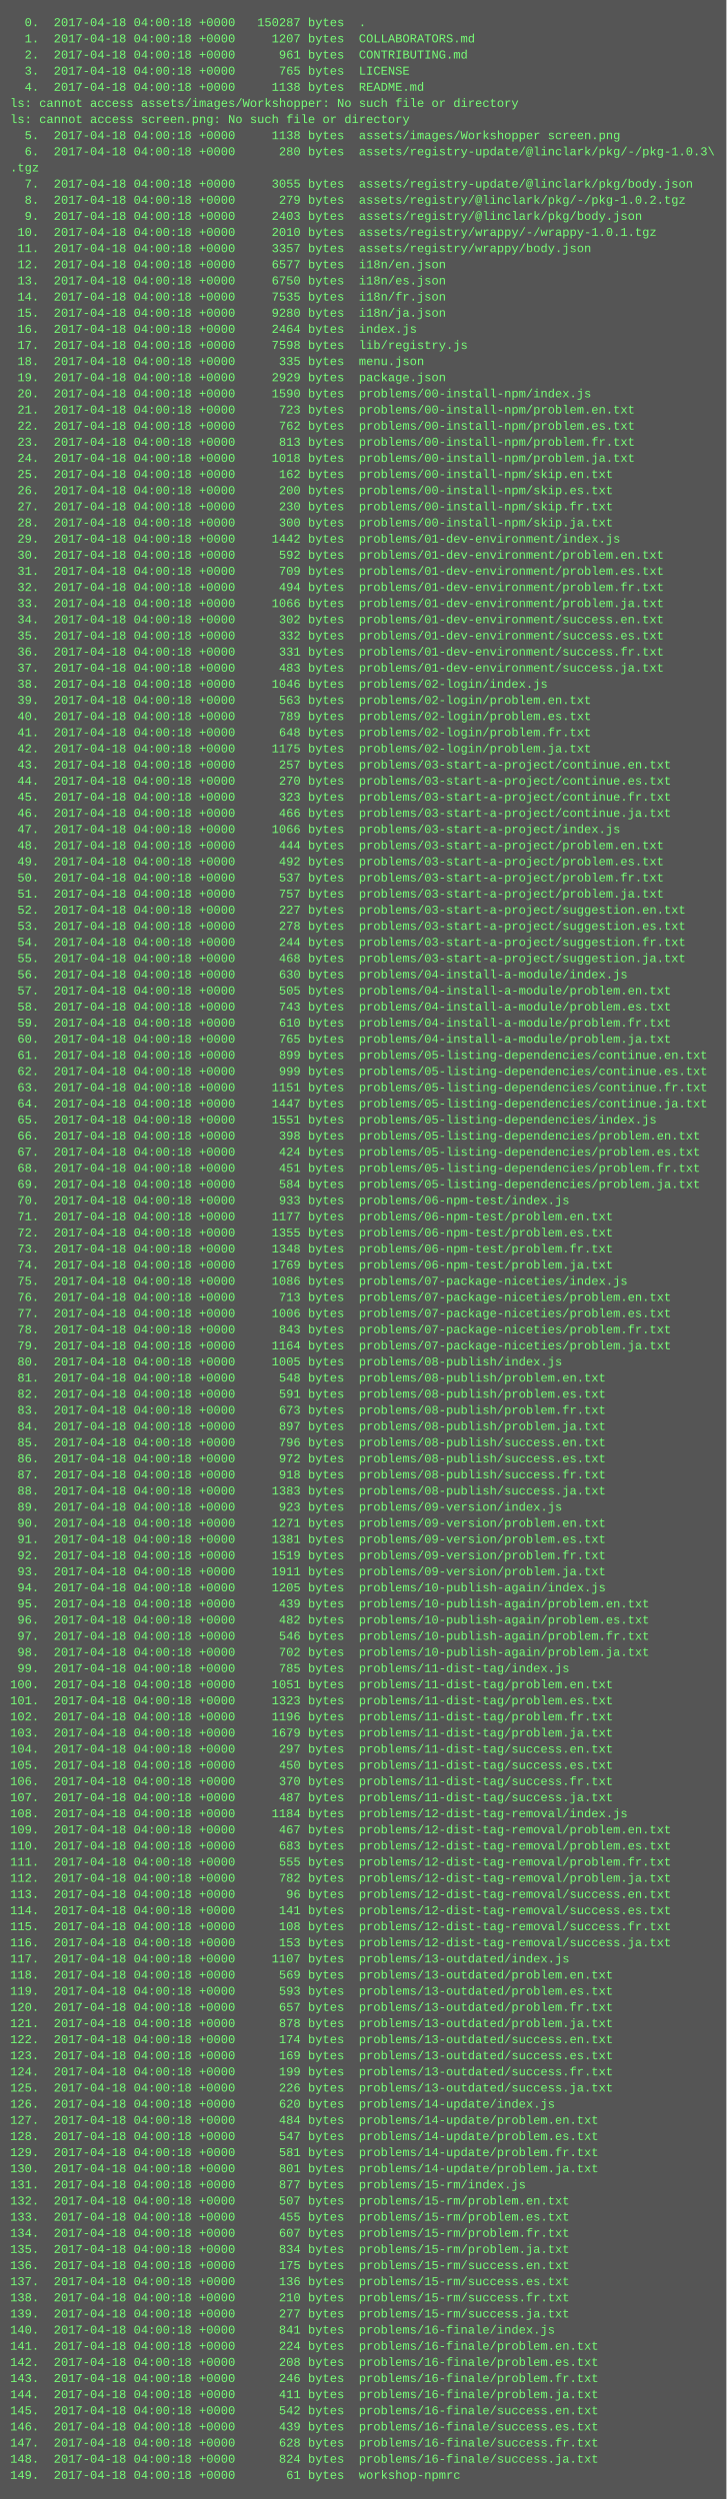
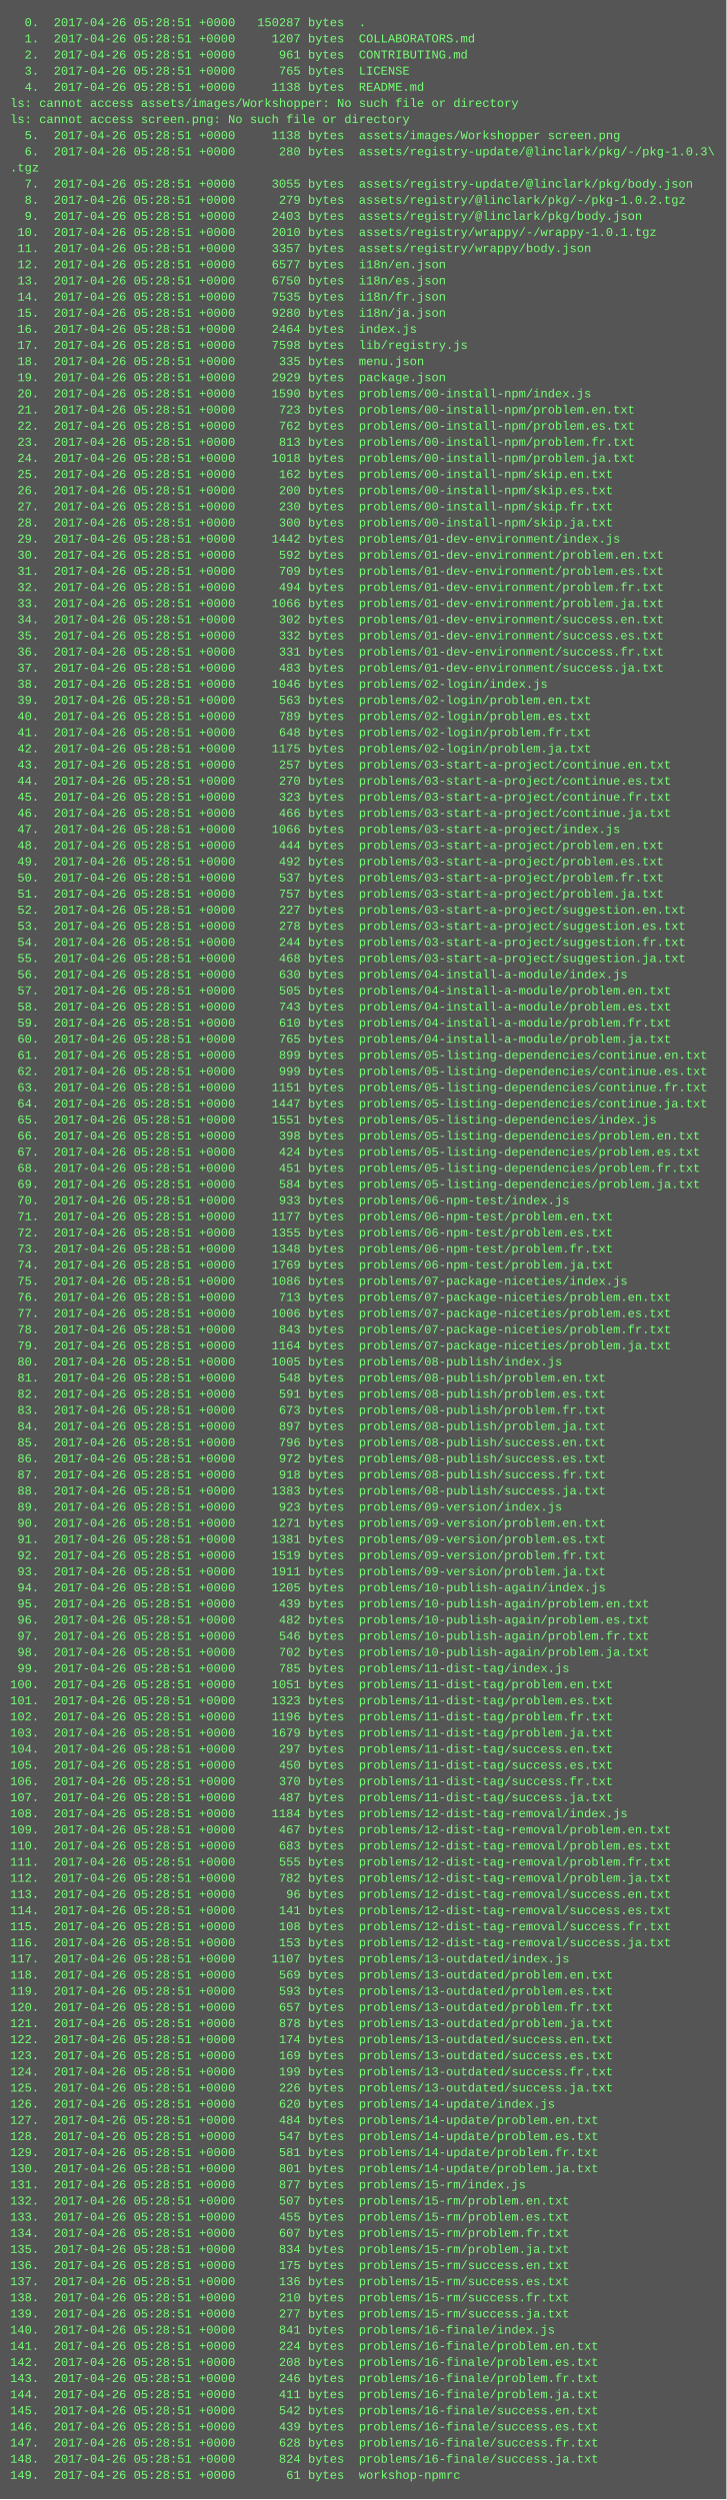
<svg xmlns="http://www.w3.org/2000/svg" height="2478" width="720">
  <rect height="2478" fill="#555" width="720" />
  <text fill="#7f7" font-family="Courier New" font-size="12" xml:space="preserve">
-     <tspan x="10" y="26">  0.  2017-04-18 04:00:18 +0000   150287 bytes  .</tspan>
-     <tspan x="10" y="42">  1.  2017-04-18 04:00:18 +0000     1207 bytes  COLLABORATORS.md</tspan>
-     <tspan x="10" y="58">  2.  2017-04-18 04:00:18 +0000      961 bytes  CONTRIBUTING.md</tspan>
-     <tspan x="10" y="74">  3.  2017-04-18 04:00:18 +0000      765 bytes  LICENSE</tspan>
-     <tspan x="10" y="90">  4.  2017-04-18 04:00:18 +0000     1138 bytes  README.md</tspan>
+     <tspan x="10" y="26">  0.  2017-04-26 05:28:51 +0000   150287 bytes  .</tspan>
+     <tspan x="10" y="42">  1.  2017-04-26 05:28:51 +0000     1207 bytes  COLLABORATORS.md</tspan>
+     <tspan x="10" y="58">  2.  2017-04-26 05:28:51 +0000      961 bytes  CONTRIBUTING.md</tspan>
+     <tspan x="10" y="74">  3.  2017-04-26 05:28:51 +0000      765 bytes  LICENSE</tspan>
+     <tspan x="10" y="90">  4.  2017-04-26 05:28:51 +0000     1138 bytes  README.md</tspan>
    <tspan x="10" y="106">ls: cannot access assets/images/Workshopper: No such file or directory</tspan>
    <tspan x="10" y="122">ls: cannot access screen.png: No such file or directory</tspan>
-     <tspan x="10" y="138">  5.  2017-04-18 04:00:18 +0000     1138 bytes  assets/images/Workshopper screen.png</tspan>
-     <tspan x="10" y="154">  6.  2017-04-18 04:00:18 +0000      280 bytes  assets/registry-update/@linclark/pkg/-/pkg-1.0.3\</tspan>
+     <tspan x="10" y="138">  5.  2017-04-26 05:28:51 +0000     1138 bytes  assets/images/Workshopper screen.png</tspan>
+     <tspan x="10" y="154">  6.  2017-04-26 05:28:51 +0000      280 bytes  assets/registry-update/@linclark/pkg/-/pkg-1.0.3\</tspan>
    <tspan x="10" y="170">.tgz</tspan>
-     <tspan x="10" y="186">  7.  2017-04-18 04:00:18 +0000     3055 bytes  assets/registry-update/@linclark/pkg/body.json</tspan>
-     <tspan x="10" y="202">  8.  2017-04-18 04:00:18 +0000      279 bytes  assets/registry/@linclark/pkg/-/pkg-1.0.2.tgz</tspan>
-     <tspan x="10" y="218">  9.  2017-04-18 04:00:18 +0000     2403 bytes  assets/registry/@linclark/pkg/body.json</tspan>
-     <tspan x="10" y="234"> 10.  2017-04-18 04:00:18 +0000     2010 bytes  assets/registry/wrappy/-/wrappy-1.0.1.tgz</tspan>
-     <tspan x="10" y="250"> 11.  2017-04-18 04:00:18 +0000     3357 bytes  assets/registry/wrappy/body.json</tspan>
-     <tspan x="10" y="266"> 12.  2017-04-18 04:00:18 +0000     6577 bytes  i18n/en.json</tspan>
-     <tspan x="10" y="282"> 13.  2017-04-18 04:00:18 +0000     6750 bytes  i18n/es.json</tspan>
-     <tspan x="10" y="298"> 14.  2017-04-18 04:00:18 +0000     7535 bytes  i18n/fr.json</tspan>
-     <tspan x="10" y="314"> 15.  2017-04-18 04:00:18 +0000     9280 bytes  i18n/ja.json</tspan>
-     <tspan x="10" y="330"> 16.  2017-04-18 04:00:18 +0000     2464 bytes  index.js</tspan>
-     <tspan x="10" y="346"> 17.  2017-04-18 04:00:18 +0000     7598 bytes  lib/registry.js</tspan>
-     <tspan x="10" y="362"> 18.  2017-04-18 04:00:18 +0000      335 bytes  menu.json</tspan>
-     <tspan x="10" y="378"> 19.  2017-04-18 04:00:18 +0000     2929 bytes  package.json</tspan>
-     <tspan x="10" y="394"> 20.  2017-04-18 04:00:18 +0000     1590 bytes  problems/00-install-npm/index.js</tspan>
-     <tspan x="10" y="410"> 21.  2017-04-18 04:00:18 +0000      723 bytes  problems/00-install-npm/problem.en.txt</tspan>
-     <tspan x="10" y="426"> 22.  2017-04-18 04:00:18 +0000      762 bytes  problems/00-install-npm/problem.es.txt</tspan>
-     <tspan x="10" y="442"> 23.  2017-04-18 04:00:18 +0000      813 bytes  problems/00-install-npm/problem.fr.txt</tspan>
-     <tspan x="10" y="458"> 24.  2017-04-18 04:00:18 +0000     1018 bytes  problems/00-install-npm/problem.ja.txt</tspan>
-     <tspan x="10" y="474"> 25.  2017-04-18 04:00:18 +0000      162 bytes  problems/00-install-npm/skip.en.txt</tspan>
-     <tspan x="10" y="490"> 26.  2017-04-18 04:00:18 +0000      200 bytes  problems/00-install-npm/skip.es.txt</tspan>
-     <tspan x="10" y="506"> 27.  2017-04-18 04:00:18 +0000      230 bytes  problems/00-install-npm/skip.fr.txt</tspan>
-     <tspan x="10" y="522"> 28.  2017-04-18 04:00:18 +0000      300 bytes  problems/00-install-npm/skip.ja.txt</tspan>
-     <tspan x="10" y="538"> 29.  2017-04-18 04:00:18 +0000     1442 bytes  problems/01-dev-environment/index.js</tspan>
-     <tspan x="10" y="554"> 30.  2017-04-18 04:00:18 +0000      592 bytes  problems/01-dev-environment/problem.en.txt</tspan>
-     <tspan x="10" y="570"> 31.  2017-04-18 04:00:18 +0000      709 bytes  problems/01-dev-environment/problem.es.txt</tspan>
-     <tspan x="10" y="586"> 32.  2017-04-18 04:00:18 +0000      494 bytes  problems/01-dev-environment/problem.fr.txt</tspan>
-     <tspan x="10" y="602"> 33.  2017-04-18 04:00:18 +0000     1066 bytes  problems/01-dev-environment/problem.ja.txt</tspan>
-     <tspan x="10" y="618"> 34.  2017-04-18 04:00:18 +0000      302 bytes  problems/01-dev-environment/success.en.txt</tspan>
-     <tspan x="10" y="634"> 35.  2017-04-18 04:00:18 +0000      332 bytes  problems/01-dev-environment/success.es.txt</tspan>
-     <tspan x="10" y="650"> 36.  2017-04-18 04:00:18 +0000      331 bytes  problems/01-dev-environment/success.fr.txt</tspan>
-     <tspan x="10" y="666"> 37.  2017-04-18 04:00:18 +0000      483 bytes  problems/01-dev-environment/success.ja.txt</tspan>
-     <tspan x="10" y="682"> 38.  2017-04-18 04:00:18 +0000     1046 bytes  problems/02-login/index.js</tspan>
-     <tspan x="10" y="698"> 39.  2017-04-18 04:00:18 +0000      563 bytes  problems/02-login/problem.en.txt</tspan>
-     <tspan x="10" y="714"> 40.  2017-04-18 04:00:18 +0000      789 bytes  problems/02-login/problem.es.txt</tspan>
-     <tspan x="10" y="730"> 41.  2017-04-18 04:00:18 +0000      648 bytes  problems/02-login/problem.fr.txt</tspan>
-     <tspan x="10" y="746"> 42.  2017-04-18 04:00:18 +0000     1175 bytes  problems/02-login/problem.ja.txt</tspan>
-     <tspan x="10" y="762"> 43.  2017-04-18 04:00:18 +0000      257 bytes  problems/03-start-a-project/continue.en.txt</tspan>
-     <tspan x="10" y="778"> 44.  2017-04-18 04:00:18 +0000      270 bytes  problems/03-start-a-project/continue.es.txt</tspan>
-     <tspan x="10" y="794"> 45.  2017-04-18 04:00:18 +0000      323 bytes  problems/03-start-a-project/continue.fr.txt</tspan>
-     <tspan x="10" y="810"> 46.  2017-04-18 04:00:18 +0000      466 bytes  problems/03-start-a-project/continue.ja.txt</tspan>
-     <tspan x="10" y="826"> 47.  2017-04-18 04:00:18 +0000     1066 bytes  problems/03-start-a-project/index.js</tspan>
-     <tspan x="10" y="842"> 48.  2017-04-18 04:00:18 +0000      444 bytes  problems/03-start-a-project/problem.en.txt</tspan>
-     <tspan x="10" y="858"> 49.  2017-04-18 04:00:18 +0000      492 bytes  problems/03-start-a-project/problem.es.txt</tspan>
-     <tspan x="10" y="874"> 50.  2017-04-18 04:00:18 +0000      537 bytes  problems/03-start-a-project/problem.fr.txt</tspan>
-     <tspan x="10" y="890"> 51.  2017-04-18 04:00:18 +0000      757 bytes  problems/03-start-a-project/problem.ja.txt</tspan>
-     <tspan x="10" y="906"> 52.  2017-04-18 04:00:18 +0000      227 bytes  problems/03-start-a-project/suggestion.en.txt</tspan>
-     <tspan x="10" y="922"> 53.  2017-04-18 04:00:18 +0000      278 bytes  problems/03-start-a-project/suggestion.es.txt</tspan>
-     <tspan x="10" y="938"> 54.  2017-04-18 04:00:18 +0000      244 bytes  problems/03-start-a-project/suggestion.fr.txt</tspan>
-     <tspan x="10" y="954"> 55.  2017-04-18 04:00:18 +0000      468 bytes  problems/03-start-a-project/suggestion.ja.txt</tspan>
-     <tspan x="10" y="970"> 56.  2017-04-18 04:00:18 +0000      630 bytes  problems/04-install-a-module/index.js</tspan>
-     <tspan x="10" y="986"> 57.  2017-04-18 04:00:18 +0000      505 bytes  problems/04-install-a-module/problem.en.txt</tspan>
-     <tspan x="10" y="1002"> 58.  2017-04-18 04:00:18 +0000      743 bytes  problems/04-install-a-module/problem.es.txt</tspan>
-     <tspan x="10" y="1018"> 59.  2017-04-18 04:00:18 +0000      610 bytes  problems/04-install-a-module/problem.fr.txt</tspan>
-     <tspan x="10" y="1034"> 60.  2017-04-18 04:00:18 +0000      765 bytes  problems/04-install-a-module/problem.ja.txt</tspan>
-     <tspan x="10" y="1050"> 61.  2017-04-18 04:00:18 +0000      899 bytes  problems/05-listing-dependencies/continue.en.txt</tspan>
-     <tspan x="10" y="1066"> 62.  2017-04-18 04:00:18 +0000      999 bytes  problems/05-listing-dependencies/continue.es.txt</tspan>
-     <tspan x="10" y="1082"> 63.  2017-04-18 04:00:18 +0000     1151 bytes  problems/05-listing-dependencies/continue.fr.txt</tspan>
-     <tspan x="10" y="1098"> 64.  2017-04-18 04:00:18 +0000     1447 bytes  problems/05-listing-dependencies/continue.ja.txt</tspan>
-     <tspan x="10" y="1114"> 65.  2017-04-18 04:00:18 +0000     1551 bytes  problems/05-listing-dependencies/index.js</tspan>
-     <tspan x="10" y="1130"> 66.  2017-04-18 04:00:18 +0000      398 bytes  problems/05-listing-dependencies/problem.en.txt</tspan>
-     <tspan x="10" y="1146"> 67.  2017-04-18 04:00:18 +0000      424 bytes  problems/05-listing-dependencies/problem.es.txt</tspan>
-     <tspan x="10" y="1162"> 68.  2017-04-18 04:00:18 +0000      451 bytes  problems/05-listing-dependencies/problem.fr.txt</tspan>
-     <tspan x="10" y="1178"> 69.  2017-04-18 04:00:18 +0000      584 bytes  problems/05-listing-dependencies/problem.ja.txt</tspan>
-     <tspan x="10" y="1194"> 70.  2017-04-18 04:00:18 +0000      933 bytes  problems/06-npm-test/index.js</tspan>
-     <tspan x="10" y="1210"> 71.  2017-04-18 04:00:18 +0000     1177 bytes  problems/06-npm-test/problem.en.txt</tspan>
-     <tspan x="10" y="1226"> 72.  2017-04-18 04:00:18 +0000     1355 bytes  problems/06-npm-test/problem.es.txt</tspan>
-     <tspan x="10" y="1242"> 73.  2017-04-18 04:00:18 +0000     1348 bytes  problems/06-npm-test/problem.fr.txt</tspan>
-     <tspan x="10" y="1258"> 74.  2017-04-18 04:00:18 +0000     1769 bytes  problems/06-npm-test/problem.ja.txt</tspan>
-     <tspan x="10" y="1274"> 75.  2017-04-18 04:00:18 +0000     1086 bytes  problems/07-package-niceties/index.js</tspan>
-     <tspan x="10" y="1290"> 76.  2017-04-18 04:00:18 +0000      713 bytes  problems/07-package-niceties/problem.en.txt</tspan>
-     <tspan x="10" y="1306"> 77.  2017-04-18 04:00:18 +0000     1006 bytes  problems/07-package-niceties/problem.es.txt</tspan>
-     <tspan x="10" y="1322"> 78.  2017-04-18 04:00:18 +0000      843 bytes  problems/07-package-niceties/problem.fr.txt</tspan>
-     <tspan x="10" y="1338"> 79.  2017-04-18 04:00:18 +0000     1164 bytes  problems/07-package-niceties/problem.ja.txt</tspan>
-     <tspan x="10" y="1354"> 80.  2017-04-18 04:00:18 +0000     1005 bytes  problems/08-publish/index.js</tspan>
-     <tspan x="10" y="1370"> 81.  2017-04-18 04:00:18 +0000      548 bytes  problems/08-publish/problem.en.txt</tspan>
-     <tspan x="10" y="1386"> 82.  2017-04-18 04:00:18 +0000      591 bytes  problems/08-publish/problem.es.txt</tspan>
-     <tspan x="10" y="1402"> 83.  2017-04-18 04:00:18 +0000      673 bytes  problems/08-publish/problem.fr.txt</tspan>
-     <tspan x="10" y="1418"> 84.  2017-04-18 04:00:18 +0000      897 bytes  problems/08-publish/problem.ja.txt</tspan>
-     <tspan x="10" y="1434"> 85.  2017-04-18 04:00:18 +0000      796 bytes  problems/08-publish/success.en.txt</tspan>
-     <tspan x="10" y="1450"> 86.  2017-04-18 04:00:18 +0000      972 bytes  problems/08-publish/success.es.txt</tspan>
-     <tspan x="10" y="1466"> 87.  2017-04-18 04:00:18 +0000      918 bytes  problems/08-publish/success.fr.txt</tspan>
-     <tspan x="10" y="1482"> 88.  2017-04-18 04:00:18 +0000     1383 bytes  problems/08-publish/success.ja.txt</tspan>
-     <tspan x="10" y="1498"> 89.  2017-04-18 04:00:18 +0000      923 bytes  problems/09-version/index.js</tspan>
-     <tspan x="10" y="1514"> 90.  2017-04-18 04:00:18 +0000     1271 bytes  problems/09-version/problem.en.txt</tspan>
-     <tspan x="10" y="1530"> 91.  2017-04-18 04:00:18 +0000     1381 bytes  problems/09-version/problem.es.txt</tspan>
-     <tspan x="10" y="1546"> 92.  2017-04-18 04:00:18 +0000     1519 bytes  problems/09-version/problem.fr.txt</tspan>
-     <tspan x="10" y="1562"> 93.  2017-04-18 04:00:18 +0000     1911 bytes  problems/09-version/problem.ja.txt</tspan>
-     <tspan x="10" y="1578"> 94.  2017-04-18 04:00:18 +0000     1205 bytes  problems/10-publish-again/index.js</tspan>
-     <tspan x="10" y="1594"> 95.  2017-04-18 04:00:18 +0000      439 bytes  problems/10-publish-again/problem.en.txt</tspan>
-     <tspan x="10" y="1610"> 96.  2017-04-18 04:00:18 +0000      482 bytes  problems/10-publish-again/problem.es.txt</tspan>
-     <tspan x="10" y="1626"> 97.  2017-04-18 04:00:18 +0000      546 bytes  problems/10-publish-again/problem.fr.txt</tspan>
-     <tspan x="10" y="1642"> 98.  2017-04-18 04:00:18 +0000      702 bytes  problems/10-publish-again/problem.ja.txt</tspan>
-     <tspan x="10" y="1658"> 99.  2017-04-18 04:00:18 +0000      785 bytes  problems/11-dist-tag/index.js</tspan>
-     <tspan x="10" y="1674">100.  2017-04-18 04:00:18 +0000     1051 bytes  problems/11-dist-tag/problem.en.txt</tspan>
-     <tspan x="10" y="1690">101.  2017-04-18 04:00:18 +0000     1323 bytes  problems/11-dist-tag/problem.es.txt</tspan>
-     <tspan x="10" y="1706">102.  2017-04-18 04:00:18 +0000     1196 bytes  problems/11-dist-tag/problem.fr.txt</tspan>
-     <tspan x="10" y="1722">103.  2017-04-18 04:00:18 +0000     1679 bytes  problems/11-dist-tag/problem.ja.txt</tspan>
-     <tspan x="10" y="1738">104.  2017-04-18 04:00:18 +0000      297 bytes  problems/11-dist-tag/success.en.txt</tspan>
-     <tspan x="10" y="1754">105.  2017-04-18 04:00:18 +0000      450 bytes  problems/11-dist-tag/success.es.txt</tspan>
-     <tspan x="10" y="1770">106.  2017-04-18 04:00:18 +0000      370 bytes  problems/11-dist-tag/success.fr.txt</tspan>
-     <tspan x="10" y="1786">107.  2017-04-18 04:00:18 +0000      487 bytes  problems/11-dist-tag/success.ja.txt</tspan>
-     <tspan x="10" y="1802">108.  2017-04-18 04:00:18 +0000     1184 bytes  problems/12-dist-tag-removal/index.js</tspan>
-     <tspan x="10" y="1818">109.  2017-04-18 04:00:18 +0000      467 bytes  problems/12-dist-tag-removal/problem.en.txt</tspan>
-     <tspan x="10" y="1834">110.  2017-04-18 04:00:18 +0000      683 bytes  problems/12-dist-tag-removal/problem.es.txt</tspan>
-     <tspan x="10" y="1850">111.  2017-04-18 04:00:18 +0000      555 bytes  problems/12-dist-tag-removal/problem.fr.txt</tspan>
-     <tspan x="10" y="1866">112.  2017-04-18 04:00:18 +0000      782 bytes  problems/12-dist-tag-removal/problem.ja.txt</tspan>
-     <tspan x="10" y="1882">113.  2017-04-18 04:00:18 +0000       96 bytes  problems/12-dist-tag-removal/success.en.txt</tspan>
-     <tspan x="10" y="1898">114.  2017-04-18 04:00:18 +0000      141 bytes  problems/12-dist-tag-removal/success.es.txt</tspan>
-     <tspan x="10" y="1914">115.  2017-04-18 04:00:18 +0000      108 bytes  problems/12-dist-tag-removal/success.fr.txt</tspan>
-     <tspan x="10" y="1930">116.  2017-04-18 04:00:18 +0000      153 bytes  problems/12-dist-tag-removal/success.ja.txt</tspan>
-     <tspan x="10" y="1946">117.  2017-04-18 04:00:18 +0000     1107 bytes  problems/13-outdated/index.js</tspan>
-     <tspan x="10" y="1962">118.  2017-04-18 04:00:18 +0000      569 bytes  problems/13-outdated/problem.en.txt</tspan>
-     <tspan x="10" y="1978">119.  2017-04-18 04:00:18 +0000      593 bytes  problems/13-outdated/problem.es.txt</tspan>
-     <tspan x="10" y="1994">120.  2017-04-18 04:00:18 +0000      657 bytes  problems/13-outdated/problem.fr.txt</tspan>
-     <tspan x="10" y="2010">121.  2017-04-18 04:00:18 +0000      878 bytes  problems/13-outdated/problem.ja.txt</tspan>
-     <tspan x="10" y="2026">122.  2017-04-18 04:00:18 +0000      174 bytes  problems/13-outdated/success.en.txt</tspan>
-     <tspan x="10" y="2042">123.  2017-04-18 04:00:18 +0000      169 bytes  problems/13-outdated/success.es.txt</tspan>
-     <tspan x="10" y="2058">124.  2017-04-18 04:00:18 +0000      199 bytes  problems/13-outdated/success.fr.txt</tspan>
-     <tspan x="10" y="2074">125.  2017-04-18 04:00:18 +0000      226 bytes  problems/13-outdated/success.ja.txt</tspan>
-     <tspan x="10" y="2090">126.  2017-04-18 04:00:18 +0000      620 bytes  problems/14-update/index.js</tspan>
-     <tspan x="10" y="2106">127.  2017-04-18 04:00:18 +0000      484 bytes  problems/14-update/problem.en.txt</tspan>
-     <tspan x="10" y="2122">128.  2017-04-18 04:00:18 +0000      547 bytes  problems/14-update/problem.es.txt</tspan>
-     <tspan x="10" y="2138">129.  2017-04-18 04:00:18 +0000      581 bytes  problems/14-update/problem.fr.txt</tspan>
-     <tspan x="10" y="2154">130.  2017-04-18 04:00:18 +0000      801 bytes  problems/14-update/problem.ja.txt</tspan>
-     <tspan x="10" y="2170">131.  2017-04-18 04:00:18 +0000      877 bytes  problems/15-rm/index.js</tspan>
-     <tspan x="10" y="2186">132.  2017-04-18 04:00:18 +0000      507 bytes  problems/15-rm/problem.en.txt</tspan>
-     <tspan x="10" y="2202">133.  2017-04-18 04:00:18 +0000      455 bytes  problems/15-rm/problem.es.txt</tspan>
-     <tspan x="10" y="2218">134.  2017-04-18 04:00:18 +0000      607 bytes  problems/15-rm/problem.fr.txt</tspan>
-     <tspan x="10" y="2234">135.  2017-04-18 04:00:18 +0000      834 bytes  problems/15-rm/problem.ja.txt</tspan>
-     <tspan x="10" y="2250">136.  2017-04-18 04:00:18 +0000      175 bytes  problems/15-rm/success.en.txt</tspan>
-     <tspan x="10" y="2266">137.  2017-04-18 04:00:18 +0000      136 bytes  problems/15-rm/success.es.txt</tspan>
-     <tspan x="10" y="2282">138.  2017-04-18 04:00:18 +0000      210 bytes  problems/15-rm/success.fr.txt</tspan>
-     <tspan x="10" y="2298">139.  2017-04-18 04:00:18 +0000      277 bytes  problems/15-rm/success.ja.txt</tspan>
-     <tspan x="10" y="2314">140.  2017-04-18 04:00:18 +0000      841 bytes  problems/16-finale/index.js</tspan>
-     <tspan x="10" y="2330">141.  2017-04-18 04:00:18 +0000      224 bytes  problems/16-finale/problem.en.txt</tspan>
-     <tspan x="10" y="2346">142.  2017-04-18 04:00:18 +0000      208 bytes  problems/16-finale/problem.es.txt</tspan>
-     <tspan x="10" y="2362">143.  2017-04-18 04:00:18 +0000      246 bytes  problems/16-finale/problem.fr.txt</tspan>
-     <tspan x="10" y="2378">144.  2017-04-18 04:00:18 +0000      411 bytes  problems/16-finale/problem.ja.txt</tspan>
-     <tspan x="10" y="2394">145.  2017-04-18 04:00:18 +0000      542 bytes  problems/16-finale/success.en.txt</tspan>
-     <tspan x="10" y="2410">146.  2017-04-18 04:00:18 +0000      439 bytes  problems/16-finale/success.es.txt</tspan>
-     <tspan x="10" y="2426">147.  2017-04-18 04:00:18 +0000      628 bytes  problems/16-finale/success.fr.txt</tspan>
-     <tspan x="10" y="2442">148.  2017-04-18 04:00:18 +0000      824 bytes  problems/16-finale/success.ja.txt</tspan>
-     <tspan x="10" y="2458">149.  2017-04-18 04:00:18 +0000       61 bytes  workshop-npmrc</tspan>
+     <tspan x="10" y="186">  7.  2017-04-26 05:28:51 +0000     3055 bytes  assets/registry-update/@linclark/pkg/body.json</tspan>
+     <tspan x="10" y="202">  8.  2017-04-26 05:28:51 +0000      279 bytes  assets/registry/@linclark/pkg/-/pkg-1.0.2.tgz</tspan>
+     <tspan x="10" y="218">  9.  2017-04-26 05:28:51 +0000     2403 bytes  assets/registry/@linclark/pkg/body.json</tspan>
+     <tspan x="10" y="234"> 10.  2017-04-26 05:28:51 +0000     2010 bytes  assets/registry/wrappy/-/wrappy-1.0.1.tgz</tspan>
+     <tspan x="10" y="250"> 11.  2017-04-26 05:28:51 +0000     3357 bytes  assets/registry/wrappy/body.json</tspan>
+     <tspan x="10" y="266"> 12.  2017-04-26 05:28:51 +0000     6577 bytes  i18n/en.json</tspan>
+     <tspan x="10" y="282"> 13.  2017-04-26 05:28:51 +0000     6750 bytes  i18n/es.json</tspan>
+     <tspan x="10" y="298"> 14.  2017-04-26 05:28:51 +0000     7535 bytes  i18n/fr.json</tspan>
+     <tspan x="10" y="314"> 15.  2017-04-26 05:28:51 +0000     9280 bytes  i18n/ja.json</tspan>
+     <tspan x="10" y="330"> 16.  2017-04-26 05:28:51 +0000     2464 bytes  index.js</tspan>
+     <tspan x="10" y="346"> 17.  2017-04-26 05:28:51 +0000     7598 bytes  lib/registry.js</tspan>
+     <tspan x="10" y="362"> 18.  2017-04-26 05:28:51 +0000      335 bytes  menu.json</tspan>
+     <tspan x="10" y="378"> 19.  2017-04-26 05:28:51 +0000     2929 bytes  package.json</tspan>
+     <tspan x="10" y="394"> 20.  2017-04-26 05:28:51 +0000     1590 bytes  problems/00-install-npm/index.js</tspan>
+     <tspan x="10" y="410"> 21.  2017-04-26 05:28:51 +0000      723 bytes  problems/00-install-npm/problem.en.txt</tspan>
+     <tspan x="10" y="426"> 22.  2017-04-26 05:28:51 +0000      762 bytes  problems/00-install-npm/problem.es.txt</tspan>
+     <tspan x="10" y="442"> 23.  2017-04-26 05:28:51 +0000      813 bytes  problems/00-install-npm/problem.fr.txt</tspan>
+     <tspan x="10" y="458"> 24.  2017-04-26 05:28:51 +0000     1018 bytes  problems/00-install-npm/problem.ja.txt</tspan>
+     <tspan x="10" y="474"> 25.  2017-04-26 05:28:51 +0000      162 bytes  problems/00-install-npm/skip.en.txt</tspan>
+     <tspan x="10" y="490"> 26.  2017-04-26 05:28:51 +0000      200 bytes  problems/00-install-npm/skip.es.txt</tspan>
+     <tspan x="10" y="506"> 27.  2017-04-26 05:28:51 +0000      230 bytes  problems/00-install-npm/skip.fr.txt</tspan>
+     <tspan x="10" y="522"> 28.  2017-04-26 05:28:51 +0000      300 bytes  problems/00-install-npm/skip.ja.txt</tspan>
+     <tspan x="10" y="538"> 29.  2017-04-26 05:28:51 +0000     1442 bytes  problems/01-dev-environment/index.js</tspan>
+     <tspan x="10" y="554"> 30.  2017-04-26 05:28:51 +0000      592 bytes  problems/01-dev-environment/problem.en.txt</tspan>
+     <tspan x="10" y="570"> 31.  2017-04-26 05:28:51 +0000      709 bytes  problems/01-dev-environment/problem.es.txt</tspan>
+     <tspan x="10" y="586"> 32.  2017-04-26 05:28:51 +0000      494 bytes  problems/01-dev-environment/problem.fr.txt</tspan>
+     <tspan x="10" y="602"> 33.  2017-04-26 05:28:51 +0000     1066 bytes  problems/01-dev-environment/problem.ja.txt</tspan>
+     <tspan x="10" y="618"> 34.  2017-04-26 05:28:51 +0000      302 bytes  problems/01-dev-environment/success.en.txt</tspan>
+     <tspan x="10" y="634"> 35.  2017-04-26 05:28:51 +0000      332 bytes  problems/01-dev-environment/success.es.txt</tspan>
+     <tspan x="10" y="650"> 36.  2017-04-26 05:28:51 +0000      331 bytes  problems/01-dev-environment/success.fr.txt</tspan>
+     <tspan x="10" y="666"> 37.  2017-04-26 05:28:51 +0000      483 bytes  problems/01-dev-environment/success.ja.txt</tspan>
+     <tspan x="10" y="682"> 38.  2017-04-26 05:28:51 +0000     1046 bytes  problems/02-login/index.js</tspan>
+     <tspan x="10" y="698"> 39.  2017-04-26 05:28:51 +0000      563 bytes  problems/02-login/problem.en.txt</tspan>
+     <tspan x="10" y="714"> 40.  2017-04-26 05:28:51 +0000      789 bytes  problems/02-login/problem.es.txt</tspan>
+     <tspan x="10" y="730"> 41.  2017-04-26 05:28:51 +0000      648 bytes  problems/02-login/problem.fr.txt</tspan>
+     <tspan x="10" y="746"> 42.  2017-04-26 05:28:51 +0000     1175 bytes  problems/02-login/problem.ja.txt</tspan>
+     <tspan x="10" y="762"> 43.  2017-04-26 05:28:51 +0000      257 bytes  problems/03-start-a-project/continue.en.txt</tspan>
+     <tspan x="10" y="778"> 44.  2017-04-26 05:28:51 +0000      270 bytes  problems/03-start-a-project/continue.es.txt</tspan>
+     <tspan x="10" y="794"> 45.  2017-04-26 05:28:51 +0000      323 bytes  problems/03-start-a-project/continue.fr.txt</tspan>
+     <tspan x="10" y="810"> 46.  2017-04-26 05:28:51 +0000      466 bytes  problems/03-start-a-project/continue.ja.txt</tspan>
+     <tspan x="10" y="826"> 47.  2017-04-26 05:28:51 +0000     1066 bytes  problems/03-start-a-project/index.js</tspan>
+     <tspan x="10" y="842"> 48.  2017-04-26 05:28:51 +0000      444 bytes  problems/03-start-a-project/problem.en.txt</tspan>
+     <tspan x="10" y="858"> 49.  2017-04-26 05:28:51 +0000      492 bytes  problems/03-start-a-project/problem.es.txt</tspan>
+     <tspan x="10" y="874"> 50.  2017-04-26 05:28:51 +0000      537 bytes  problems/03-start-a-project/problem.fr.txt</tspan>
+     <tspan x="10" y="890"> 51.  2017-04-26 05:28:51 +0000      757 bytes  problems/03-start-a-project/problem.ja.txt</tspan>
+     <tspan x="10" y="906"> 52.  2017-04-26 05:28:51 +0000      227 bytes  problems/03-start-a-project/suggestion.en.txt</tspan>
+     <tspan x="10" y="922"> 53.  2017-04-26 05:28:51 +0000      278 bytes  problems/03-start-a-project/suggestion.es.txt</tspan>
+     <tspan x="10" y="938"> 54.  2017-04-26 05:28:51 +0000      244 bytes  problems/03-start-a-project/suggestion.fr.txt</tspan>
+     <tspan x="10" y="954"> 55.  2017-04-26 05:28:51 +0000      468 bytes  problems/03-start-a-project/suggestion.ja.txt</tspan>
+     <tspan x="10" y="970"> 56.  2017-04-26 05:28:51 +0000      630 bytes  problems/04-install-a-module/index.js</tspan>
+     <tspan x="10" y="986"> 57.  2017-04-26 05:28:51 +0000      505 bytes  problems/04-install-a-module/problem.en.txt</tspan>
+     <tspan x="10" y="1002"> 58.  2017-04-26 05:28:51 +0000      743 bytes  problems/04-install-a-module/problem.es.txt</tspan>
+     <tspan x="10" y="1018"> 59.  2017-04-26 05:28:51 +0000      610 bytes  problems/04-install-a-module/problem.fr.txt</tspan>
+     <tspan x="10" y="1034"> 60.  2017-04-26 05:28:51 +0000      765 bytes  problems/04-install-a-module/problem.ja.txt</tspan>
+     <tspan x="10" y="1050"> 61.  2017-04-26 05:28:51 +0000      899 bytes  problems/05-listing-dependencies/continue.en.txt</tspan>
+     <tspan x="10" y="1066"> 62.  2017-04-26 05:28:51 +0000      999 bytes  problems/05-listing-dependencies/continue.es.txt</tspan>
+     <tspan x="10" y="1082"> 63.  2017-04-26 05:28:51 +0000     1151 bytes  problems/05-listing-dependencies/continue.fr.txt</tspan>
+     <tspan x="10" y="1098"> 64.  2017-04-26 05:28:51 +0000     1447 bytes  problems/05-listing-dependencies/continue.ja.txt</tspan>
+     <tspan x="10" y="1114"> 65.  2017-04-26 05:28:51 +0000     1551 bytes  problems/05-listing-dependencies/index.js</tspan>
+     <tspan x="10" y="1130"> 66.  2017-04-26 05:28:51 +0000      398 bytes  problems/05-listing-dependencies/problem.en.txt</tspan>
+     <tspan x="10" y="1146"> 67.  2017-04-26 05:28:51 +0000      424 bytes  problems/05-listing-dependencies/problem.es.txt</tspan>
+     <tspan x="10" y="1162"> 68.  2017-04-26 05:28:51 +0000      451 bytes  problems/05-listing-dependencies/problem.fr.txt</tspan>
+     <tspan x="10" y="1178"> 69.  2017-04-26 05:28:51 +0000      584 bytes  problems/05-listing-dependencies/problem.ja.txt</tspan>
+     <tspan x="10" y="1194"> 70.  2017-04-26 05:28:51 +0000      933 bytes  problems/06-npm-test/index.js</tspan>
+     <tspan x="10" y="1210"> 71.  2017-04-26 05:28:51 +0000     1177 bytes  problems/06-npm-test/problem.en.txt</tspan>
+     <tspan x="10" y="1226"> 72.  2017-04-26 05:28:51 +0000     1355 bytes  problems/06-npm-test/problem.es.txt</tspan>
+     <tspan x="10" y="1242"> 73.  2017-04-26 05:28:51 +0000     1348 bytes  problems/06-npm-test/problem.fr.txt</tspan>
+     <tspan x="10" y="1258"> 74.  2017-04-26 05:28:51 +0000     1769 bytes  problems/06-npm-test/problem.ja.txt</tspan>
+     <tspan x="10" y="1274"> 75.  2017-04-26 05:28:51 +0000     1086 bytes  problems/07-package-niceties/index.js</tspan>
+     <tspan x="10" y="1290"> 76.  2017-04-26 05:28:51 +0000      713 bytes  problems/07-package-niceties/problem.en.txt</tspan>
+     <tspan x="10" y="1306"> 77.  2017-04-26 05:28:51 +0000     1006 bytes  problems/07-package-niceties/problem.es.txt</tspan>
+     <tspan x="10" y="1322"> 78.  2017-04-26 05:28:51 +0000      843 bytes  problems/07-package-niceties/problem.fr.txt</tspan>
+     <tspan x="10" y="1338"> 79.  2017-04-26 05:28:51 +0000     1164 bytes  problems/07-package-niceties/problem.ja.txt</tspan>
+     <tspan x="10" y="1354"> 80.  2017-04-26 05:28:51 +0000     1005 bytes  problems/08-publish/index.js</tspan>
+     <tspan x="10" y="1370"> 81.  2017-04-26 05:28:51 +0000      548 bytes  problems/08-publish/problem.en.txt</tspan>
+     <tspan x="10" y="1386"> 82.  2017-04-26 05:28:51 +0000      591 bytes  problems/08-publish/problem.es.txt</tspan>
+     <tspan x="10" y="1402"> 83.  2017-04-26 05:28:51 +0000      673 bytes  problems/08-publish/problem.fr.txt</tspan>
+     <tspan x="10" y="1418"> 84.  2017-04-26 05:28:51 +0000      897 bytes  problems/08-publish/problem.ja.txt</tspan>
+     <tspan x="10" y="1434"> 85.  2017-04-26 05:28:51 +0000      796 bytes  problems/08-publish/success.en.txt</tspan>
+     <tspan x="10" y="1450"> 86.  2017-04-26 05:28:51 +0000      972 bytes  problems/08-publish/success.es.txt</tspan>
+     <tspan x="10" y="1466"> 87.  2017-04-26 05:28:51 +0000      918 bytes  problems/08-publish/success.fr.txt</tspan>
+     <tspan x="10" y="1482"> 88.  2017-04-26 05:28:51 +0000     1383 bytes  problems/08-publish/success.ja.txt</tspan>
+     <tspan x="10" y="1498"> 89.  2017-04-26 05:28:51 +0000      923 bytes  problems/09-version/index.js</tspan>
+     <tspan x="10" y="1514"> 90.  2017-04-26 05:28:51 +0000     1271 bytes  problems/09-version/problem.en.txt</tspan>
+     <tspan x="10" y="1530"> 91.  2017-04-26 05:28:51 +0000     1381 bytes  problems/09-version/problem.es.txt</tspan>
+     <tspan x="10" y="1546"> 92.  2017-04-26 05:28:51 +0000     1519 bytes  problems/09-version/problem.fr.txt</tspan>
+     <tspan x="10" y="1562"> 93.  2017-04-26 05:28:51 +0000     1911 bytes  problems/09-version/problem.ja.txt</tspan>
+     <tspan x="10" y="1578"> 94.  2017-04-26 05:28:51 +0000     1205 bytes  problems/10-publish-again/index.js</tspan>
+     <tspan x="10" y="1594"> 95.  2017-04-26 05:28:51 +0000      439 bytes  problems/10-publish-again/problem.en.txt</tspan>
+     <tspan x="10" y="1610"> 96.  2017-04-26 05:28:51 +0000      482 bytes  problems/10-publish-again/problem.es.txt</tspan>
+     <tspan x="10" y="1626"> 97.  2017-04-26 05:28:51 +0000      546 bytes  problems/10-publish-again/problem.fr.txt</tspan>
+     <tspan x="10" y="1642"> 98.  2017-04-26 05:28:51 +0000      702 bytes  problems/10-publish-again/problem.ja.txt</tspan>
+     <tspan x="10" y="1658"> 99.  2017-04-26 05:28:51 +0000      785 bytes  problems/11-dist-tag/index.js</tspan>
+     <tspan x="10" y="1674">100.  2017-04-26 05:28:51 +0000     1051 bytes  problems/11-dist-tag/problem.en.txt</tspan>
+     <tspan x="10" y="1690">101.  2017-04-26 05:28:51 +0000     1323 bytes  problems/11-dist-tag/problem.es.txt</tspan>
+     <tspan x="10" y="1706">102.  2017-04-26 05:28:51 +0000     1196 bytes  problems/11-dist-tag/problem.fr.txt</tspan>
+     <tspan x="10" y="1722">103.  2017-04-26 05:28:51 +0000     1679 bytes  problems/11-dist-tag/problem.ja.txt</tspan>
+     <tspan x="10" y="1738">104.  2017-04-26 05:28:51 +0000      297 bytes  problems/11-dist-tag/success.en.txt</tspan>
+     <tspan x="10" y="1754">105.  2017-04-26 05:28:51 +0000      450 bytes  problems/11-dist-tag/success.es.txt</tspan>
+     <tspan x="10" y="1770">106.  2017-04-26 05:28:51 +0000      370 bytes  problems/11-dist-tag/success.fr.txt</tspan>
+     <tspan x="10" y="1786">107.  2017-04-26 05:28:51 +0000      487 bytes  problems/11-dist-tag/success.ja.txt</tspan>
+     <tspan x="10" y="1802">108.  2017-04-26 05:28:51 +0000     1184 bytes  problems/12-dist-tag-removal/index.js</tspan>
+     <tspan x="10" y="1818">109.  2017-04-26 05:28:51 +0000      467 bytes  problems/12-dist-tag-removal/problem.en.txt</tspan>
+     <tspan x="10" y="1834">110.  2017-04-26 05:28:51 +0000      683 bytes  problems/12-dist-tag-removal/problem.es.txt</tspan>
+     <tspan x="10" y="1850">111.  2017-04-26 05:28:51 +0000      555 bytes  problems/12-dist-tag-removal/problem.fr.txt</tspan>
+     <tspan x="10" y="1866">112.  2017-04-26 05:28:51 +0000      782 bytes  problems/12-dist-tag-removal/problem.ja.txt</tspan>
+     <tspan x="10" y="1882">113.  2017-04-26 05:28:51 +0000       96 bytes  problems/12-dist-tag-removal/success.en.txt</tspan>
+     <tspan x="10" y="1898">114.  2017-04-26 05:28:51 +0000      141 bytes  problems/12-dist-tag-removal/success.es.txt</tspan>
+     <tspan x="10" y="1914">115.  2017-04-26 05:28:51 +0000      108 bytes  problems/12-dist-tag-removal/success.fr.txt</tspan>
+     <tspan x="10" y="1930">116.  2017-04-26 05:28:51 +0000      153 bytes  problems/12-dist-tag-removal/success.ja.txt</tspan>
+     <tspan x="10" y="1946">117.  2017-04-26 05:28:51 +0000     1107 bytes  problems/13-outdated/index.js</tspan>
+     <tspan x="10" y="1962">118.  2017-04-26 05:28:51 +0000      569 bytes  problems/13-outdated/problem.en.txt</tspan>
+     <tspan x="10" y="1978">119.  2017-04-26 05:28:51 +0000      593 bytes  problems/13-outdated/problem.es.txt</tspan>
+     <tspan x="10" y="1994">120.  2017-04-26 05:28:51 +0000      657 bytes  problems/13-outdated/problem.fr.txt</tspan>
+     <tspan x="10" y="2010">121.  2017-04-26 05:28:51 +0000      878 bytes  problems/13-outdated/problem.ja.txt</tspan>
+     <tspan x="10" y="2026">122.  2017-04-26 05:28:51 +0000      174 bytes  problems/13-outdated/success.en.txt</tspan>
+     <tspan x="10" y="2042">123.  2017-04-26 05:28:51 +0000      169 bytes  problems/13-outdated/success.es.txt</tspan>
+     <tspan x="10" y="2058">124.  2017-04-26 05:28:51 +0000      199 bytes  problems/13-outdated/success.fr.txt</tspan>
+     <tspan x="10" y="2074">125.  2017-04-26 05:28:51 +0000      226 bytes  problems/13-outdated/success.ja.txt</tspan>
+     <tspan x="10" y="2090">126.  2017-04-26 05:28:51 +0000      620 bytes  problems/14-update/index.js</tspan>
+     <tspan x="10" y="2106">127.  2017-04-26 05:28:51 +0000      484 bytes  problems/14-update/problem.en.txt</tspan>
+     <tspan x="10" y="2122">128.  2017-04-26 05:28:51 +0000      547 bytes  problems/14-update/problem.es.txt</tspan>
+     <tspan x="10" y="2138">129.  2017-04-26 05:28:51 +0000      581 bytes  problems/14-update/problem.fr.txt</tspan>
+     <tspan x="10" y="2154">130.  2017-04-26 05:28:51 +0000      801 bytes  problems/14-update/problem.ja.txt</tspan>
+     <tspan x="10" y="2170">131.  2017-04-26 05:28:51 +0000      877 bytes  problems/15-rm/index.js</tspan>
+     <tspan x="10" y="2186">132.  2017-04-26 05:28:51 +0000      507 bytes  problems/15-rm/problem.en.txt</tspan>
+     <tspan x="10" y="2202">133.  2017-04-26 05:28:51 +0000      455 bytes  problems/15-rm/problem.es.txt</tspan>
+     <tspan x="10" y="2218">134.  2017-04-26 05:28:51 +0000      607 bytes  problems/15-rm/problem.fr.txt</tspan>
+     <tspan x="10" y="2234">135.  2017-04-26 05:28:51 +0000      834 bytes  problems/15-rm/problem.ja.txt</tspan>
+     <tspan x="10" y="2250">136.  2017-04-26 05:28:51 +0000      175 bytes  problems/15-rm/success.en.txt</tspan>
+     <tspan x="10" y="2266">137.  2017-04-26 05:28:51 +0000      136 bytes  problems/15-rm/success.es.txt</tspan>
+     <tspan x="10" y="2282">138.  2017-04-26 05:28:51 +0000      210 bytes  problems/15-rm/success.fr.txt</tspan>
+     <tspan x="10" y="2298">139.  2017-04-26 05:28:51 +0000      277 bytes  problems/15-rm/success.ja.txt</tspan>
+     <tspan x="10" y="2314">140.  2017-04-26 05:28:51 +0000      841 bytes  problems/16-finale/index.js</tspan>
+     <tspan x="10" y="2330">141.  2017-04-26 05:28:51 +0000      224 bytes  problems/16-finale/problem.en.txt</tspan>
+     <tspan x="10" y="2346">142.  2017-04-26 05:28:51 +0000      208 bytes  problems/16-finale/problem.es.txt</tspan>
+     <tspan x="10" y="2362">143.  2017-04-26 05:28:51 +0000      246 bytes  problems/16-finale/problem.fr.txt</tspan>
+     <tspan x="10" y="2378">144.  2017-04-26 05:28:51 +0000      411 bytes  problems/16-finale/problem.ja.txt</tspan>
+     <tspan x="10" y="2394">145.  2017-04-26 05:28:51 +0000      542 bytes  problems/16-finale/success.en.txt</tspan>
+     <tspan x="10" y="2410">146.  2017-04-26 05:28:51 +0000      439 bytes  problems/16-finale/success.es.txt</tspan>
+     <tspan x="10" y="2426">147.  2017-04-26 05:28:51 +0000      628 bytes  problems/16-finale/success.fr.txt</tspan>
+     <tspan x="10" y="2442">148.  2017-04-26 05:28:51 +0000      824 bytes  problems/16-finale/success.ja.txt</tspan>
+     <tspan x="10" y="2458">149.  2017-04-26 05:28:51 +0000       61 bytes  workshop-npmrc</tspan>
  </text>
</svg>
